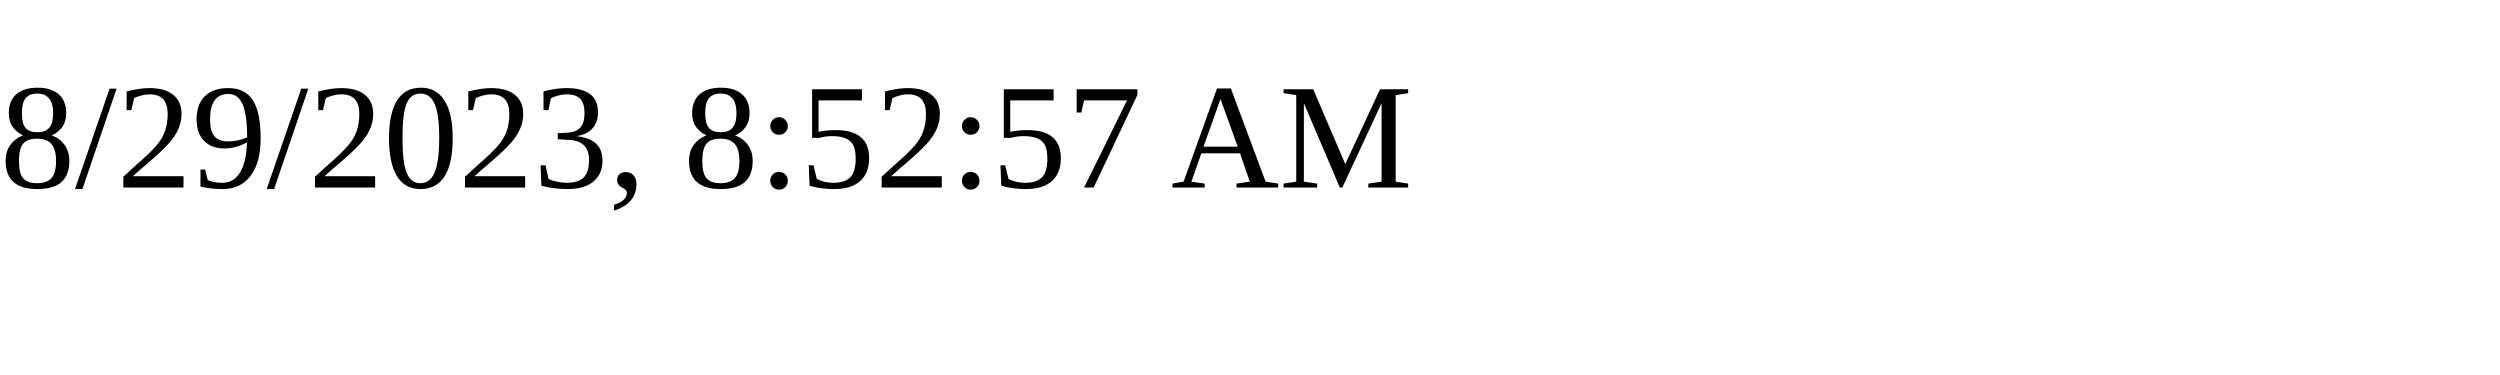
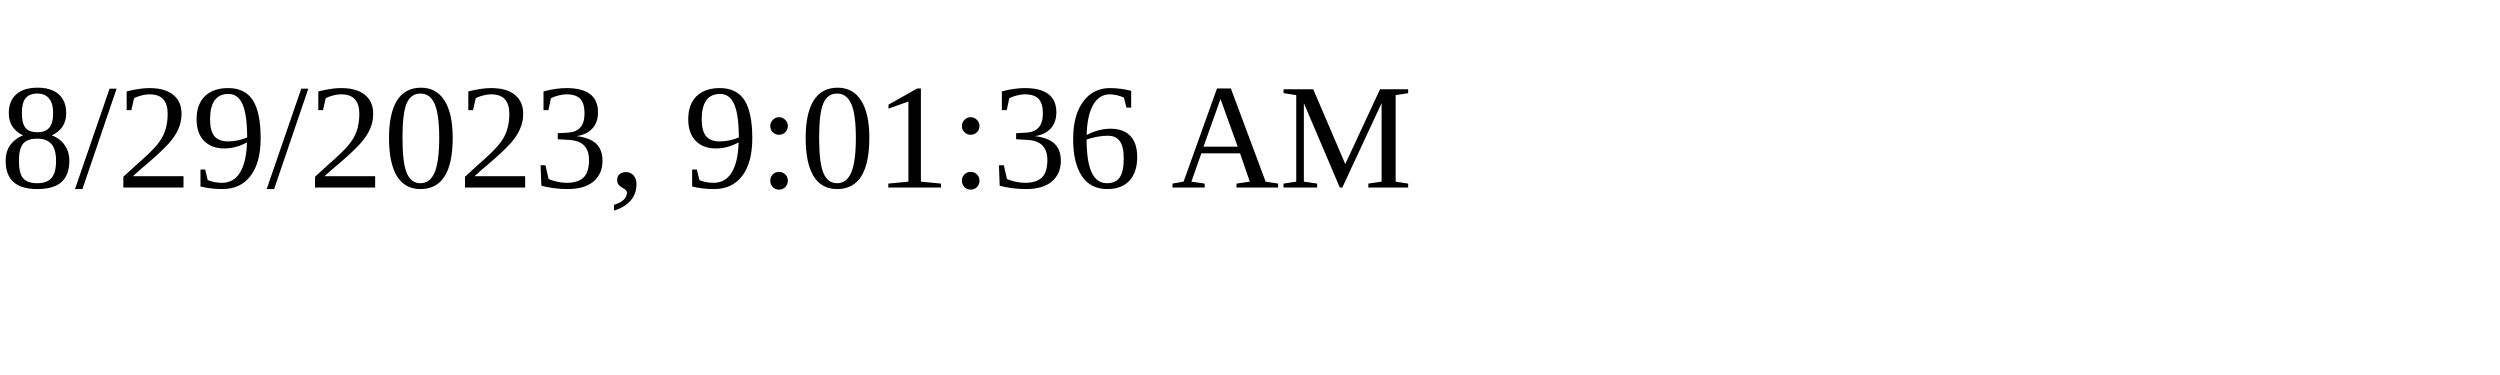
<svg xmlns="http://www.w3.org/2000/svg" height="30" width="200">
-   <text x="0" y="15">8/29/2023, 8:52:57 AM</text>
+   <text x="0" y="15">8/29/2023, 9:01:36 AM</text>
</svg>
